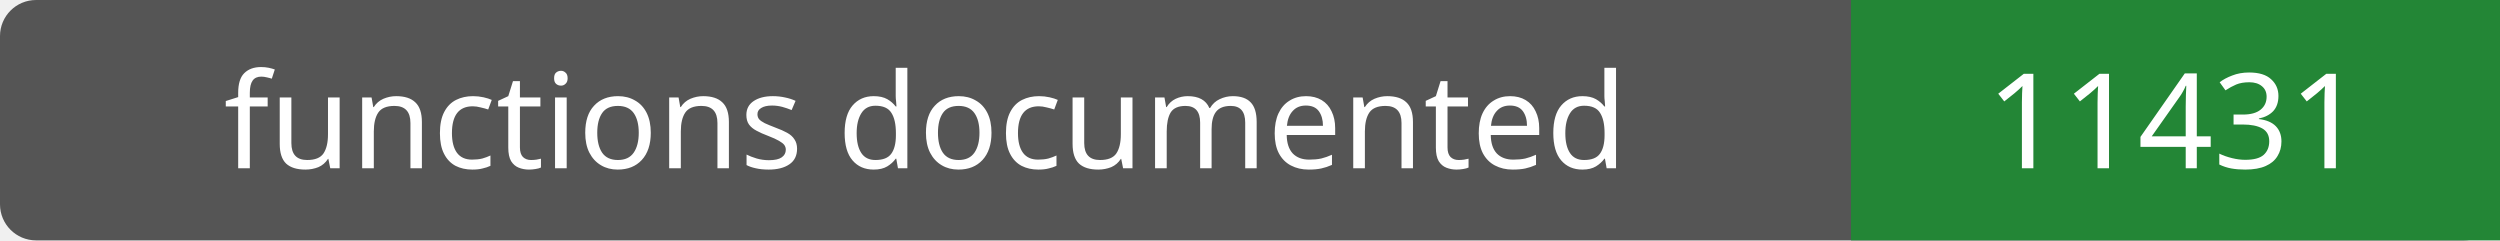
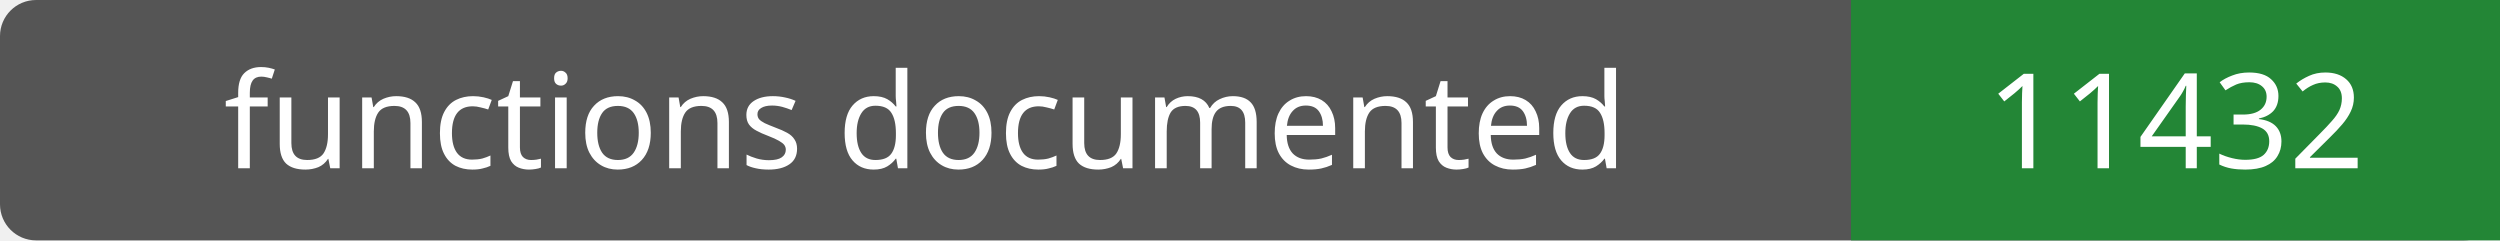
- <svg xmlns="http://www.w3.org/2000/svg" width="208" height="20" role="img" aria-label="functions documented: 11431">
+ <svg xmlns="http://www.w3.org/2000/svg" width="208" height="20" role="img" aria-label="functions documented: 11432">
  <rect width="208" height="20" rx="3" fill="#555" />
  <path fill="#238636" d="M154 0h54v20H154z" />
  <g fill="#fff" text-anchor="middle" font-family="Verdana,sans-serif" font-size="11">
    <text x="77.0" y="14">functions documented</text>
-     <text x="181.0" y="14">11431</text>
+     <text x="181.0" y="14">11432</text>
  </g>
</svg>
